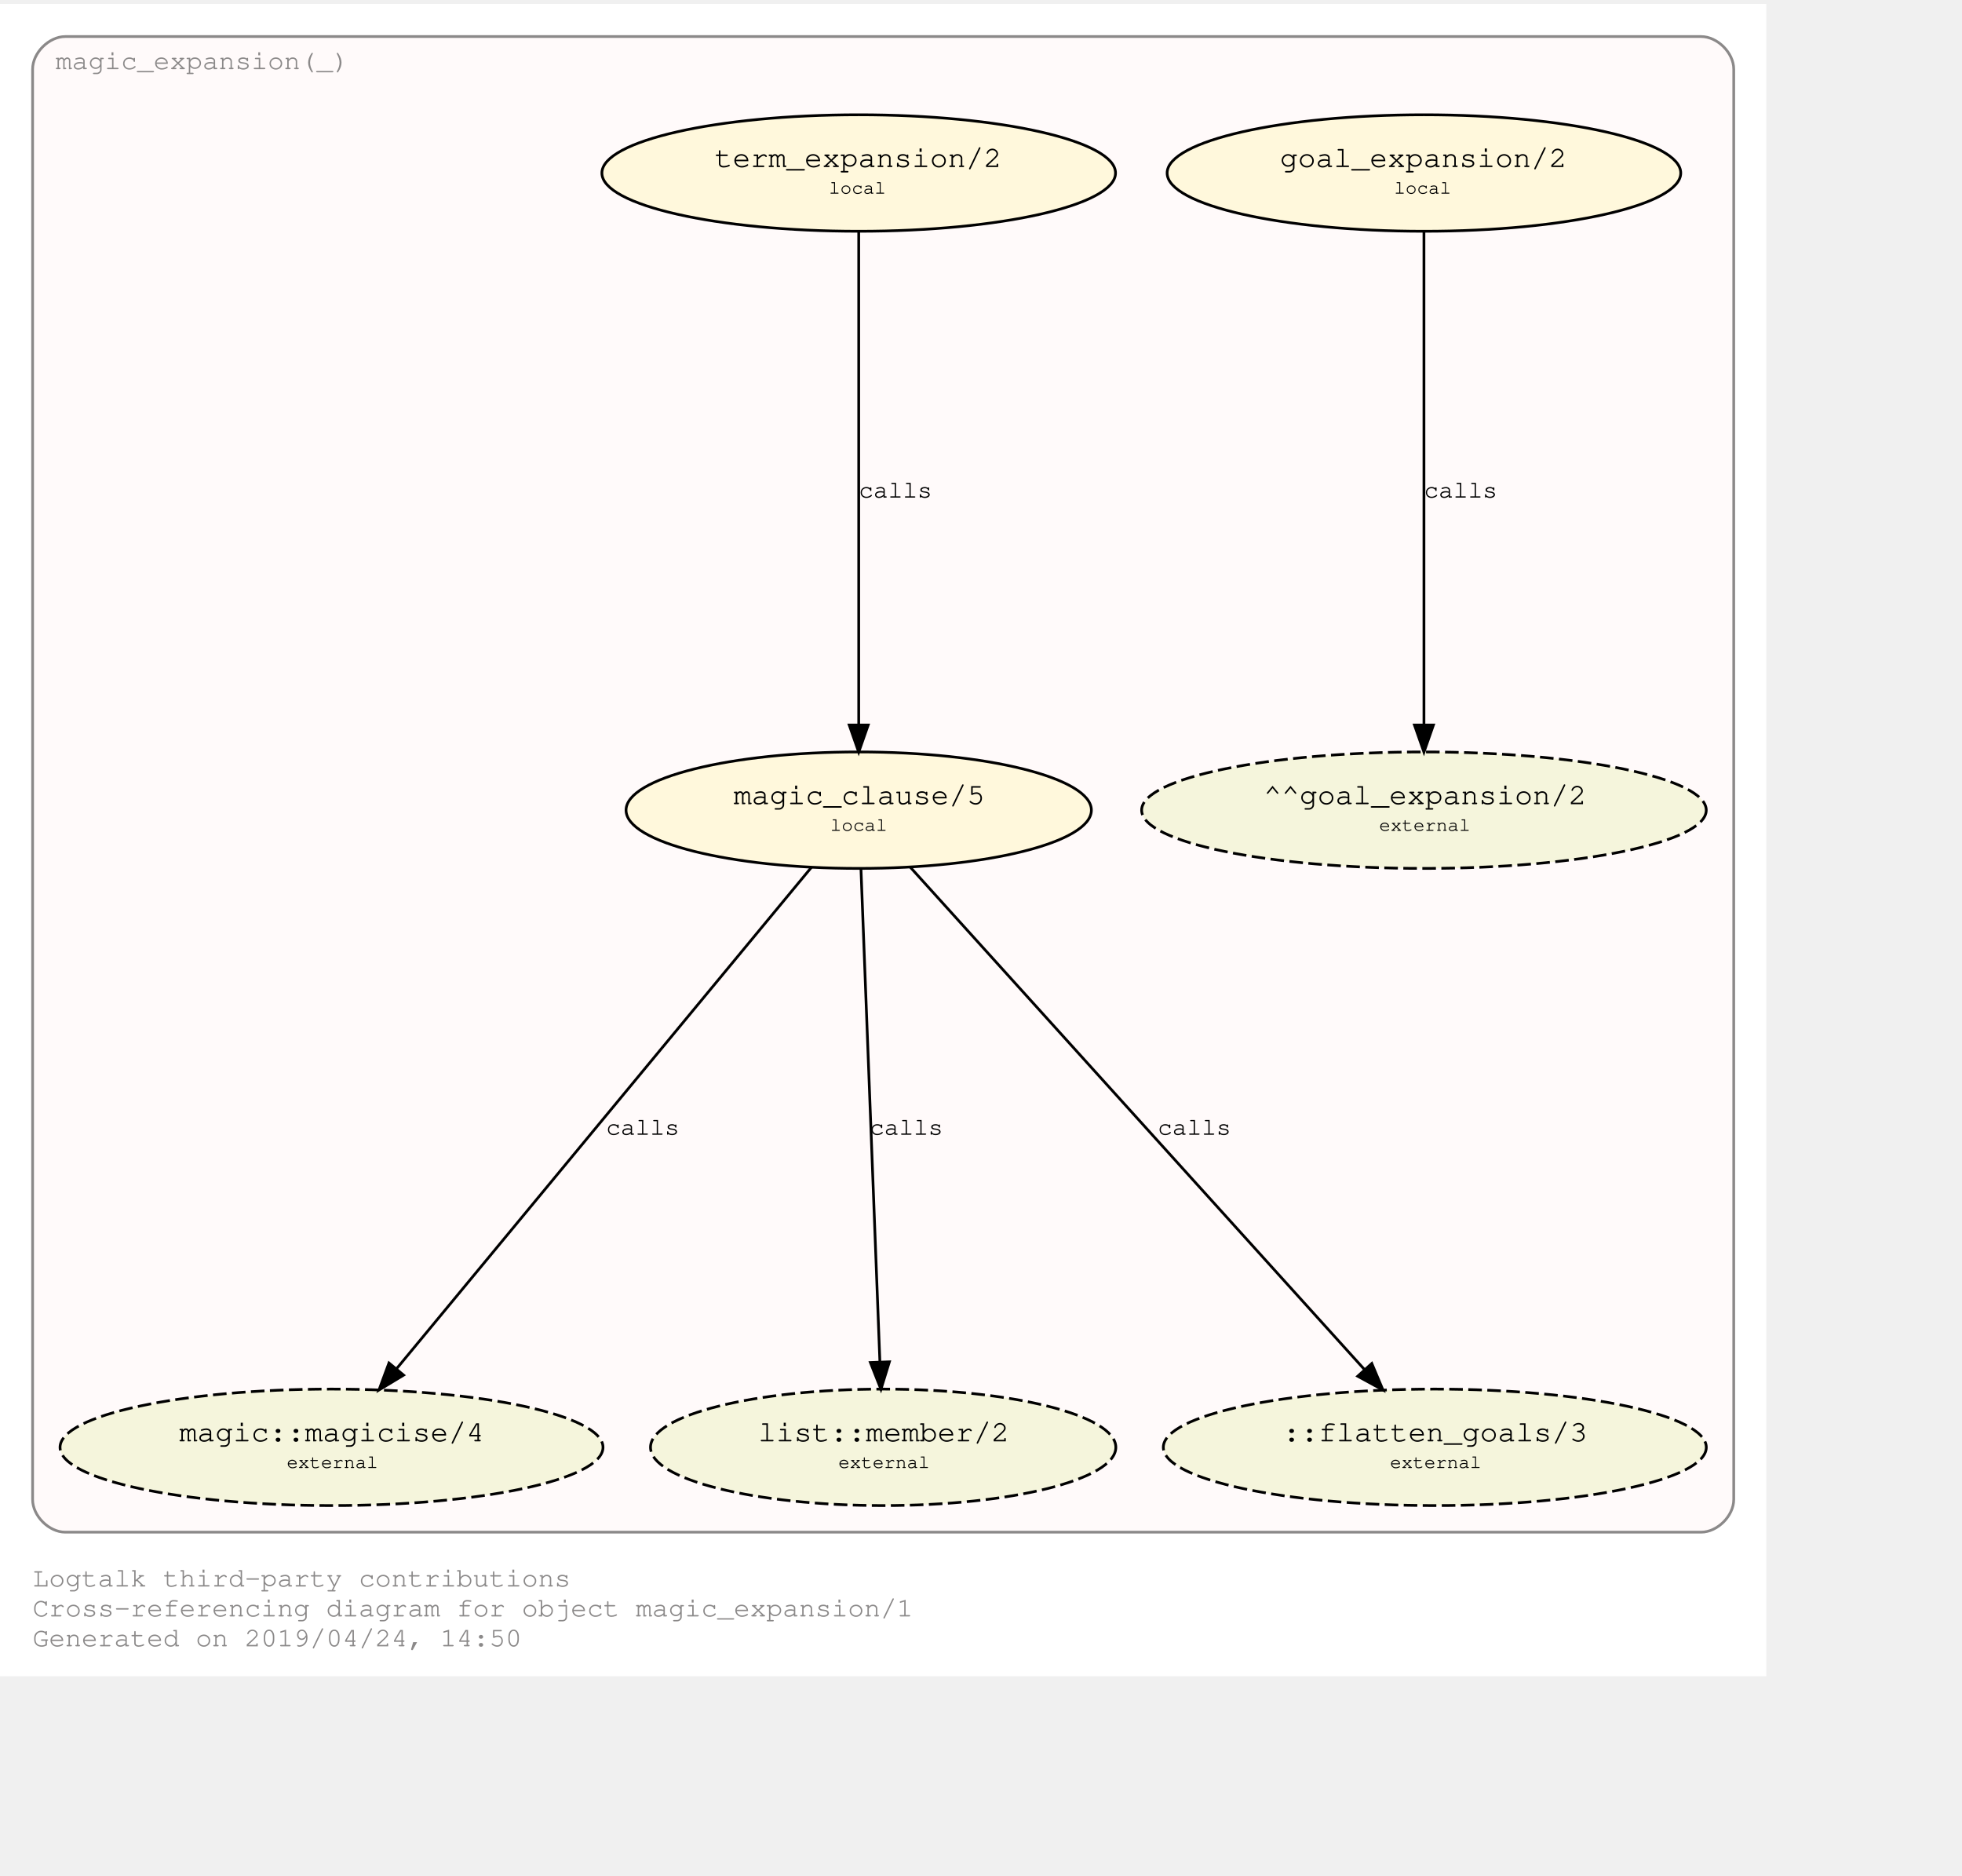
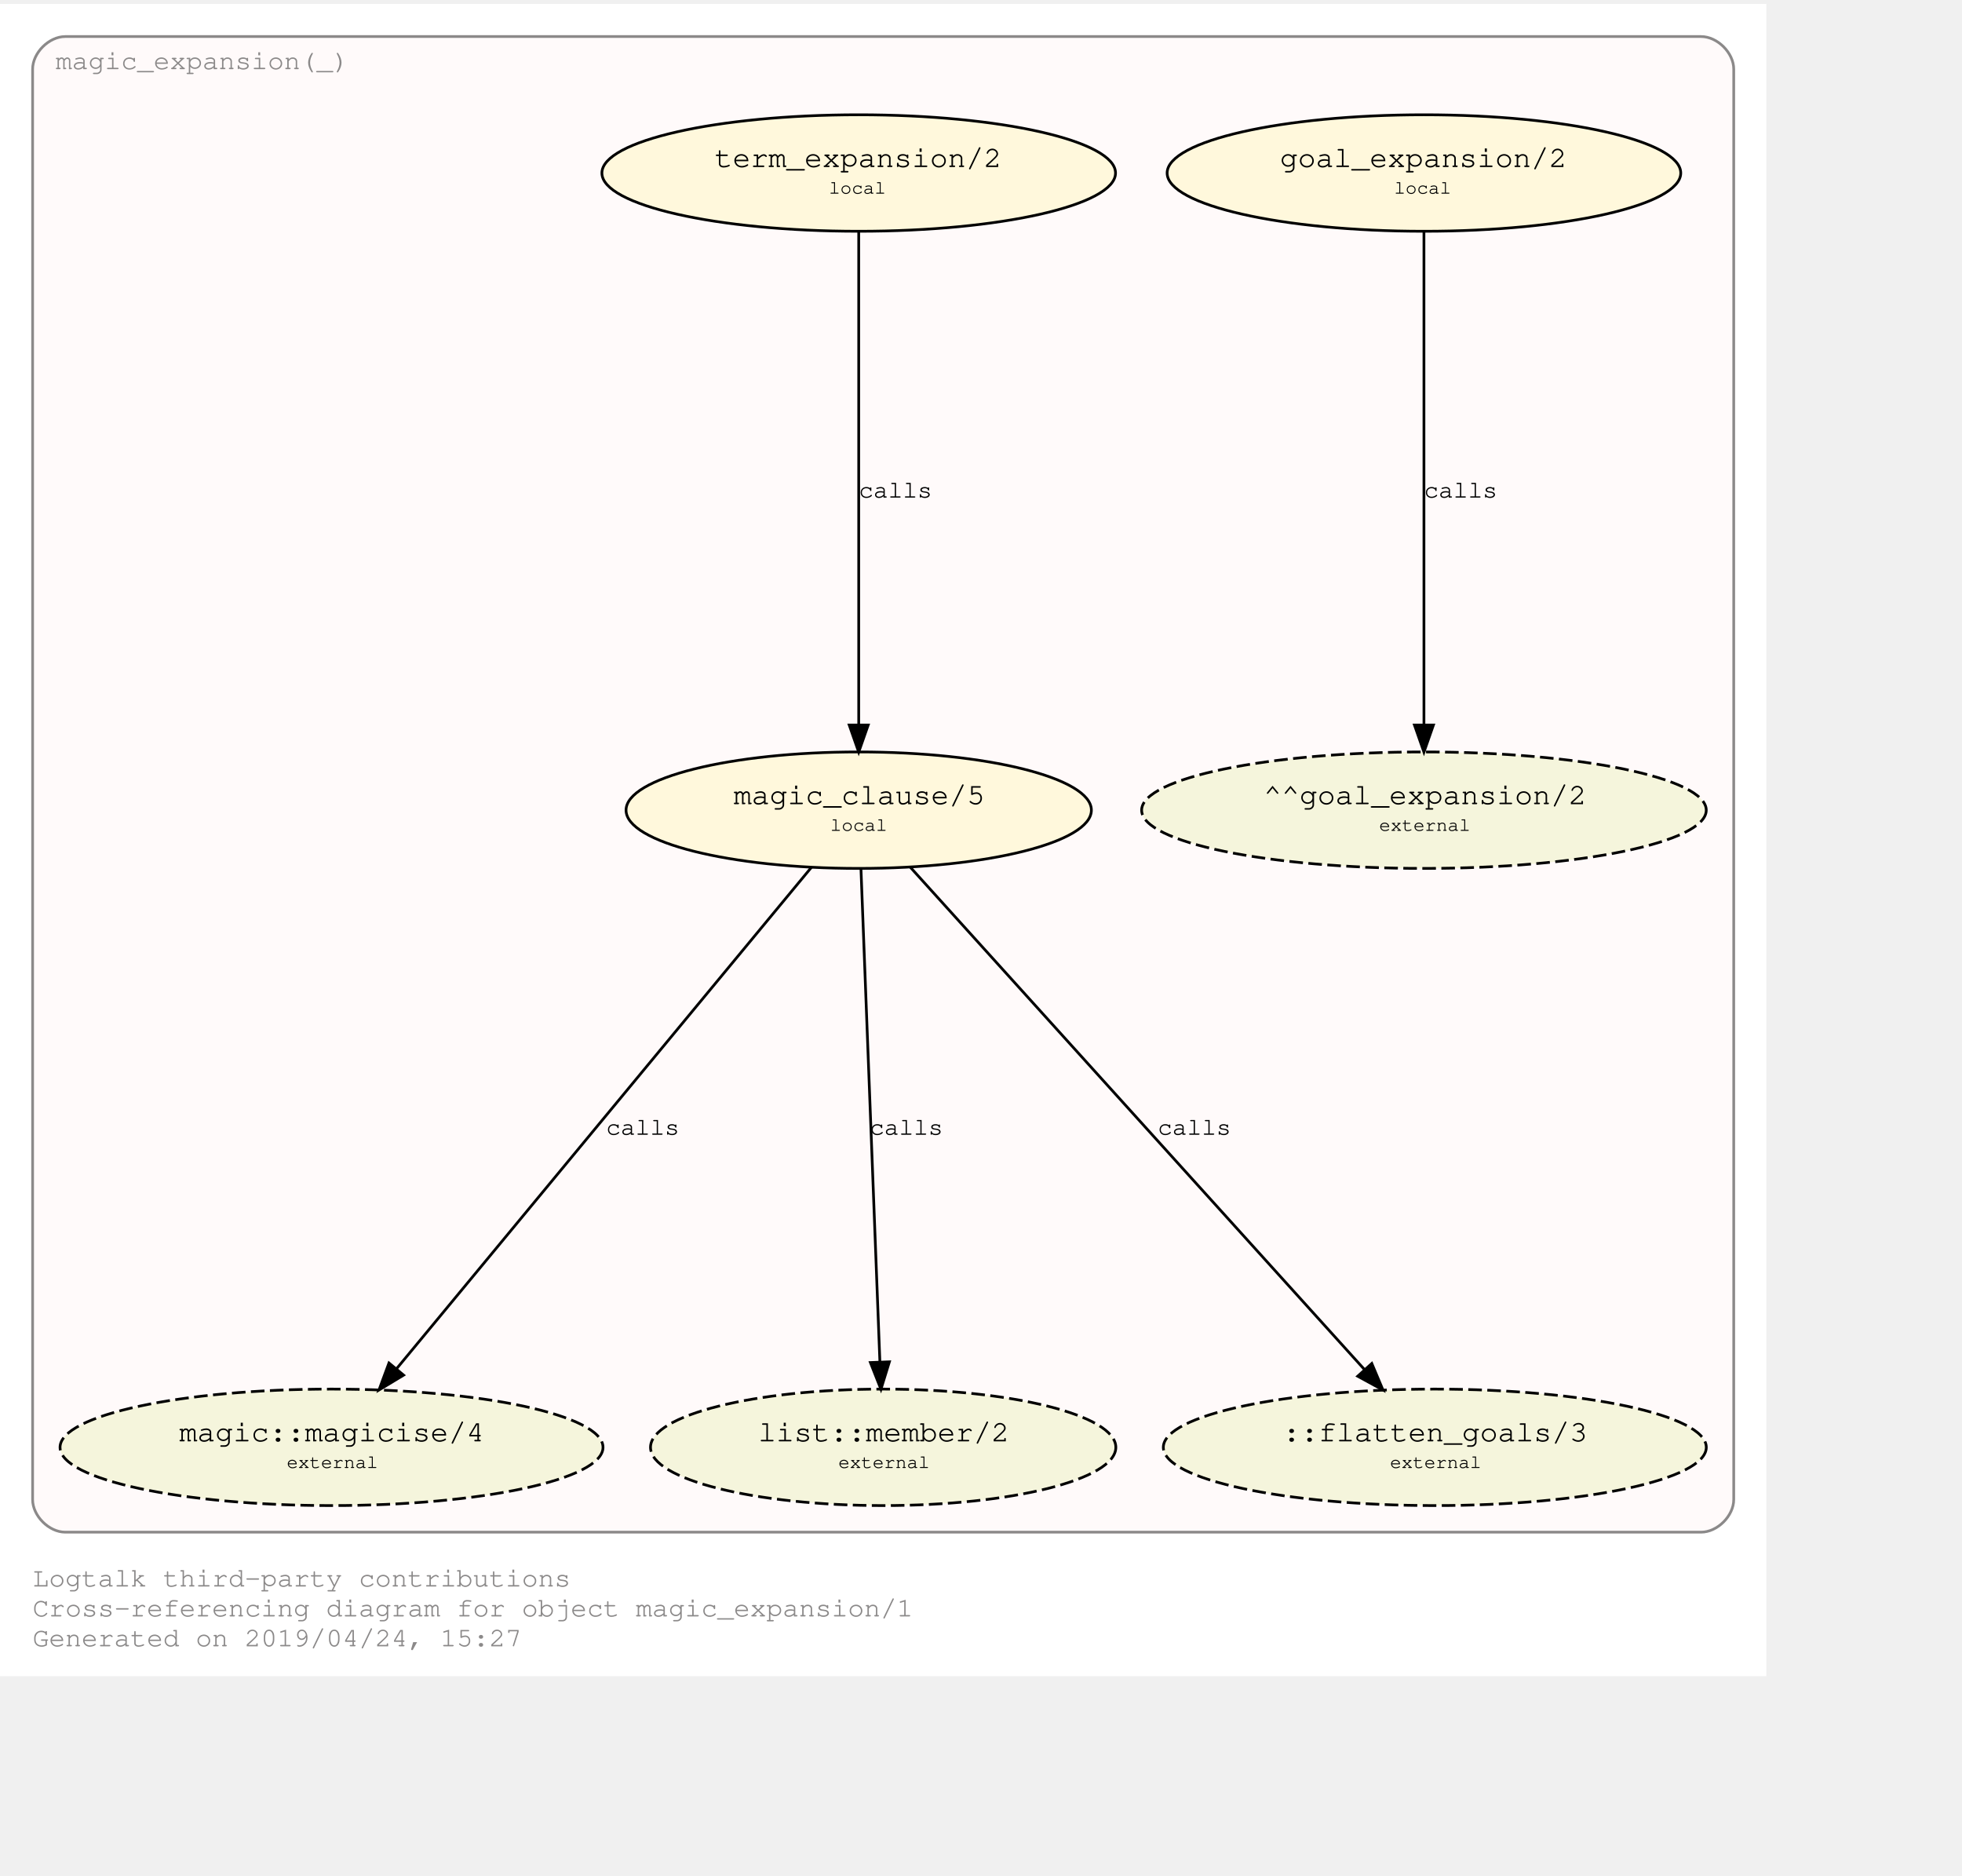
<svg xmlns="http://www.w3.org/2000/svg" xmlns:xlink="http://www.w3.org/1999/xlink" width="794pt" height="759pt" viewBox="72.00 72.00 722.00 687.28">
  <g id="graph0" class="graph" transform="scale(1 1) rotate(0) translate(76 683.2792)">
    <polygon fill="#ffffff" stroke="transparent" points="-4,4 -4,-611.279 646,-611.279 646,4 -4,4" />
    <text text-anchor="start" x="8" y="-29" font-family="Courier,monospace" font-size="10.00" fill="#8b8989">Logtalk third-party contributions</text>
    <text text-anchor="start" x="8" y="-18" font-family="Courier,monospace" font-size="10.00" fill="#8b8989">Cross-referencing diagram for object magic_expansion/1</text>
-     <text text-anchor="start" x="8" y="-7" font-family="Courier,monospace" font-size="10.00" fill="#8b8989">Generated on 2019/04/24, 14:50</text>
+     <text text-anchor="start" x="8" y="-7" font-family="Courier,monospace" font-size="10.00" fill="#8b8989">Generated on 2019/04/24, 15:27</text>
    <g id="clust1" class="cluster">
      <g id="a_clust1">
        <a xlink:href="https://github.com/LogtalkDotOrg/logtalk3/tree/master/contributions/verdi_neruda/magic_expansion.lgt" xlink:title="https://github.com/LogtalkDotOrg/logtalk3/tree/master/contributions/verdi_neruda/magic_expansion.lgt">
          <path fill="#fffafa" stroke="#8b8989" d="M20,-49C20,-49 622,-49 622,-49 628,-49 634,-55 634,-61 634,-61 634,-587.279 634,-587.279 634,-593.279 628,-599.279 622,-599.279 622,-599.279 20,-599.279 20,-599.279 14,-599.279 8,-593.279 8,-587.279 8,-587.279 8,-61 8,-61 8,-55 14,-49 20,-49" />
          <text text-anchor="middle" x="70.5" y="-587.279" font-family="Courier,monospace" font-size="10.00" fill="#8b8989">magic_expansion(_)</text>
        </a>
      </g>
    </g>
    <g id="node1" class="node">
      <g id="a_node1">
        <a xlink:href="https://github.com/LogtalkDotOrg/logtalk3/tree/master/contributions/verdi_neruda/magic_expansion.lgt#L17" xlink:title="https://github.com/LogtalkDotOrg/logtalk3/tree/master/contributions/verdi_neruda/magic_expansion.lgt#L17">
          <ellipse fill="#fff8dc" stroke="#000000" cx="520" cy="-549.066" rx="94.505" ry="21.429" />
          <text text-anchor="start" x="461" y="-551.866" font-family="Courier,monospace" font-size="9.00" fill="#000000"> </text>
          <text text-anchor="start" x="467" y="-551.266" font-family="Courier,monospace" font-size="11.00" fill="#000000">goal_expansion/2</text>
          <text text-anchor="start" x="573" y="-551.866" font-family="Courier,monospace" font-size="9.00" fill="#000000"> </text>
          <text text-anchor="start" x="461" y="-540.866" font-family="Courier,monospace" font-size="9.00" fill="#000000"> </text>
          <text text-anchor="start" x="509" y="-541.466" font-family="Courier,monospace" font-size="7.00" fill="#000000">local</text>
          <text text-anchor="start" x="573" y="-540.866" font-family="Courier,monospace" font-size="9.00" fill="#000000"> </text>
        </a>
      </g>
    </g>
    <g id="node7" class="node">
      <ellipse fill="#f5f5dc" stroke="#000000" stroke-dasharray="5,2" cx="520" cy="-314.64" rx="103.889" ry="21.429" />
      <text text-anchor="start" x="455" y="-317.44" font-family="Courier,monospace" font-size="9.00" fill="#000000"> </text>
      <text text-anchor="start" x="461" y="-316.84" font-family="Courier,monospace" font-size="11.00" fill="#000000">^^goal_expansion/2</text>
      <text text-anchor="start" x="580" y="-317.44" font-family="Courier,monospace" font-size="9.00" fill="#000000"> </text>
      <text text-anchor="start" x="455" y="-306.44" font-family="Courier,monospace" font-size="9.00" fill="#000000"> </text>
      <text text-anchor="start" x="503.5" y="-307.04" font-family="Courier,monospace" font-size="7.00" fill="#000000">external</text>
      <text text-anchor="start" x="580" y="-306.44" font-family="Courier,monospace" font-size="9.00" fill="#000000"> </text>
    </g>
    <g id="edge3" class="edge">
      <g id="a_edge3">
        <a xlink:href="https://github.com/LogtalkDotOrg/logtalk3/tree/master/contributions/verdi_neruda/magic_expansion.lgt#L17" xlink:title="calls">
          <path fill="none" stroke="#000000" d="M520,-527.849C520,-486.46 520,-394.761 520,-346.212" />
          <polygon fill="#000000" stroke="#000000" points="523.5,-345.978 520,-335.978 516.5,-345.978 523.5,-345.978" />
        </a>
      </g>
      <g id="a_edge3-label">
        <a xlink:href="https://github.com/LogtalkDotOrg/logtalk3/tree/master/contributions/verdi_neruda/magic_expansion.lgt#L17" xlink:title="https://github.com/LogtalkDotOrg/logtalk3/tree/master/contributions/verdi_neruda/magic_expansion.lgt#L17">
          <text text-anchor="start" x="520" y="-429.653" font-family="Courier,monospace" font-size="9.00" fill="#000000">calls</text>
        </a>
      </g>
    </g>
    <g id="node2" class="node">
      <g id="a_node2">
        <a xlink:href="https://github.com/LogtalkDotOrg/logtalk3/tree/master/contributions/verdi_neruda/magic_expansion.lgt#L20" xlink:title="https://github.com/LogtalkDotOrg/logtalk3/tree/master/contributions/verdi_neruda/magic_expansion.lgt#L20">
          <ellipse fill="#fff8dc" stroke="#000000" cx="312" cy="-549.066" rx="94.505" ry="21.429" />
          <text text-anchor="start" x="253" y="-551.866" font-family="Courier,monospace" font-size="9.00" fill="#000000"> </text>
          <text text-anchor="start" x="259" y="-551.266" font-family="Courier,monospace" font-size="11.00" fill="#000000">term_expansion/2</text>
          <text text-anchor="start" x="365" y="-551.866" font-family="Courier,monospace" font-size="9.00" fill="#000000"> </text>
          <text text-anchor="start" x="253" y="-540.866" font-family="Courier,monospace" font-size="9.00" fill="#000000"> </text>
          <text text-anchor="start" x="301" y="-541.466" font-family="Courier,monospace" font-size="7.00" fill="#000000">local</text>
          <text text-anchor="start" x="365" y="-540.866" font-family="Courier,monospace" font-size="9.00" fill="#000000"> </text>
        </a>
      </g>
    </g>
    <g id="node3" class="node">
      <g id="a_node3">
        <a xlink:href="https://github.com/LogtalkDotOrg/logtalk3/tree/master/contributions/verdi_neruda/magic_expansion.lgt#L27" xlink:title="https://github.com/LogtalkDotOrg/logtalk3/tree/master/contributions/verdi_neruda/magic_expansion.lgt#L27">
          <ellipse fill="#fff8dc" stroke="#000000" cx="312" cy="-314.64" rx="85.62" ry="21.429" />
          <text text-anchor="start" x="260" y="-317.44" font-family="Courier,monospace" font-size="9.00" fill="#000000"> </text>
          <text text-anchor="start" x="266" y="-316.84" font-family="Courier,monospace" font-size="11.00" fill="#000000">magic_clause/5</text>
          <text text-anchor="start" x="359" y="-317.44" font-family="Courier,monospace" font-size="9.00" fill="#000000"> </text>
          <text text-anchor="start" x="260" y="-306.44" font-family="Courier,monospace" font-size="9.00" fill="#000000"> </text>
          <text text-anchor="start" x="301.5" y="-307.04" font-family="Courier,monospace" font-size="7.00" fill="#000000">local</text>
          <text text-anchor="start" x="359" y="-306.44" font-family="Courier,monospace" font-size="9.00" fill="#000000"> </text>
        </a>
      </g>
    </g>
    <g id="edge1" class="edge">
      <g id="a_edge1">
        <a xlink:href="https://github.com/LogtalkDotOrg/logtalk3/tree/master/contributions/verdi_neruda/magic_expansion.lgt#L20" xlink:title="calls">
          <path fill="none" stroke="#000000" d="M312,-527.849C312,-486.46 312,-394.761 312,-346.212" />
          <polygon fill="#000000" stroke="#000000" points="315.5,-345.978 312,-335.978 308.5,-345.978 315.5,-345.978" />
        </a>
      </g>
      <g id="a_edge1-label">
        <a xlink:href="https://github.com/LogtalkDotOrg/logtalk3/tree/master/contributions/verdi_neruda/magic_expansion.lgt#L20" xlink:title="https://github.com/LogtalkDotOrg/logtalk3/tree/master/contributions/verdi_neruda/magic_expansion.lgt#L20">
          <text text-anchor="start" x="312" y="-429.653" font-family="Courier,monospace" font-size="9.00" fill="#000000">calls</text>
        </a>
      </g>
    </g>
    <g id="node4" class="node">
      <g id="a_node4">
        <a xlink:href="https://logtalk.org/library/magic_0.html#magicise/4" xlink:title="https://logtalk.org/library/magic_0.html#magicise/4">
          <ellipse fill="#f5f5dc" stroke="#000000" stroke-dasharray="5,2" cx="118" cy="-80.213" rx="99.904" ry="21.429" />
          <text text-anchor="start" x="56" y="-83.013" font-family="Courier,monospace" font-size="9.00" fill="#000000"> </text>
          <text text-anchor="start" x="62" y="-82.413" font-family="Courier,monospace" font-size="11.00" fill="#000000">magic::magicise/4</text>
          <text text-anchor="start" x="175" y="-83.013" font-family="Courier,monospace" font-size="9.00" fill="#000000"> </text>
          <text text-anchor="start" x="56" y="-72.013" font-family="Courier,monospace" font-size="9.00" fill="#000000"> </text>
          <text text-anchor="start" x="101.5" y="-72.613" font-family="Courier,monospace" font-size="7.00" fill="#000000">external</text>
          <text text-anchor="start" x="175" y="-72.013" font-family="Courier,monospace" font-size="9.00" fill="#000000"> </text>
        </a>
      </g>
    </g>
    <g id="edge4" class="edge">
      <g id="a_edge4">
        <a xlink:href="https://github.com/LogtalkDotOrg/logtalk3/tree/master/contributions/verdi_neruda/magic_expansion.lgt#L27" xlink:title="calls">
          <path fill="none" stroke="#000000" d="M294.784,-293.836C260.07,-251.888 181.615,-157.084 141.937,-109.139" />
          <polygon fill="#000000" stroke="#000000" points="144.529,-106.78 135.457,-101.307 139.136,-111.243 144.529,-106.78" />
        </a>
      </g>
      <g id="a_edge4-label">
        <a xlink:href="https://github.com/LogtalkDotOrg/logtalk3/tree/master/contributions/verdi_neruda/magic_expansion.lgt#L27" xlink:title="https://github.com/LogtalkDotOrg/logtalk3/tree/master/contributions/verdi_neruda/magic_expansion.lgt#L27">
          <text text-anchor="start" x="219" y="-195.226" font-family="Courier,monospace" font-size="9.00" fill="#000000">calls</text>
        </a>
      </g>
    </g>
    <g id="node5" class="node">
      <g id="a_node5">
        <a xlink:href="https://logtalk.org/library/list_0.html#member/2" xlink:title="https://logtalk.org/library/list_0.html#member/2">
          <ellipse fill="#f5f5dc" stroke="#000000" stroke-dasharray="5,2" cx="321" cy="-80.213" rx="85.62" ry="21.429" />
          <text text-anchor="start" x="269" y="-83.013" font-family="Courier,monospace" font-size="9.00" fill="#000000"> </text>
          <text text-anchor="start" x="275" y="-82.413" font-family="Courier,monospace" font-size="11.00" fill="#000000">list::member/2</text>
          <text text-anchor="start" x="368" y="-83.013" font-family="Courier,monospace" font-size="9.00" fill="#000000"> </text>
          <text text-anchor="start" x="269" y="-72.013" font-family="Courier,monospace" font-size="9.00" fill="#000000"> </text>
          <text text-anchor="start" x="304.5" y="-72.613" font-family="Courier,monospace" font-size="7.00" fill="#000000">external</text>
          <text text-anchor="start" x="368" y="-72.013" font-family="Courier,monospace" font-size="9.00" fill="#000000"> </text>
        </a>
      </g>
    </g>
    <g id="edge5" class="edge">
      <g id="a_edge5">
        <a xlink:href="https://github.com/LogtalkDotOrg/logtalk3/tree/master/contributions/verdi_neruda/magic_expansion.lgt#L27" xlink:title="calls">
          <path fill="none" stroke="#000000" d="M312.815,-293.422C314.404,-252.033 317.924,-160.334 319.788,-111.786" />
          <polygon fill="#000000" stroke="#000000" points="323.295,-111.678 320.181,-101.551 316.3,-111.41 323.295,-111.678" />
        </a>
      </g>
      <g id="a_edge5-label">
        <a xlink:href="https://github.com/LogtalkDotOrg/logtalk3/tree/master/contributions/verdi_neruda/magic_expansion.lgt#L27" xlink:title="https://github.com/LogtalkDotOrg/logtalk3/tree/master/contributions/verdi_neruda/magic_expansion.lgt#L27">
          <text text-anchor="start" x="316" y="-195.226" font-family="Courier,monospace" font-size="9.00" fill="#000000">calls</text>
        </a>
      </g>
    </g>
    <g id="node6" class="node">
      <ellipse fill="#f5f5dc" stroke="#000000" stroke-dasharray="5,2" cx="524" cy="-80.213" rx="99.904" ry="21.429" />
      <text text-anchor="start" x="462" y="-83.013" font-family="Courier,monospace" font-size="9.00" fill="#000000"> </text>
      <text text-anchor="start" x="468" y="-82.413" font-family="Courier,monospace" font-size="11.00" fill="#000000">::flatten_goals/3</text>
      <text text-anchor="start" x="581" y="-83.013" font-family="Courier,monospace" font-size="9.00" fill="#000000"> </text>
      <text text-anchor="start" x="462" y="-72.013" font-family="Courier,monospace" font-size="9.00" fill="#000000"> </text>
      <text text-anchor="start" x="507.5" y="-72.613" font-family="Courier,monospace" font-size="7.00" fill="#000000">external</text>
      <text text-anchor="start" x="581" y="-72.013" font-family="Courier,monospace" font-size="9.00" fill="#000000"> </text>
    </g>
    <g id="edge2" class="edge">
      <g id="a_edge2">
        <a xlink:href="https://github.com/LogtalkDotOrg/logtalk3/tree/master/contributions/verdi_neruda/magic_expansion.lgt#L27" xlink:title="calls">
          <path fill="none" stroke="#000000" d="M330.814,-293.836C368.827,-251.802 454.837,-156.692 498.11,-108.842" />
          <polygon fill="#000000" stroke="#000000" points="500.812,-111.072 504.924,-101.307 495.62,-106.377 500.812,-111.072" />
        </a>
      </g>
      <g id="a_edge2-label">
        <a xlink:href="https://github.com/LogtalkDotOrg/logtalk3/tree/master/contributions/verdi_neruda/magic_expansion.lgt#L27" xlink:title="https://github.com/LogtalkDotOrg/logtalk3/tree/master/contributions/verdi_neruda/magic_expansion.lgt#L27">
          <text text-anchor="start" x="422" y="-195.226" font-family="Courier,monospace" font-size="9.00" fill="#000000">calls</text>
        </a>
      </g>
    </g>
  </g>
</svg>
